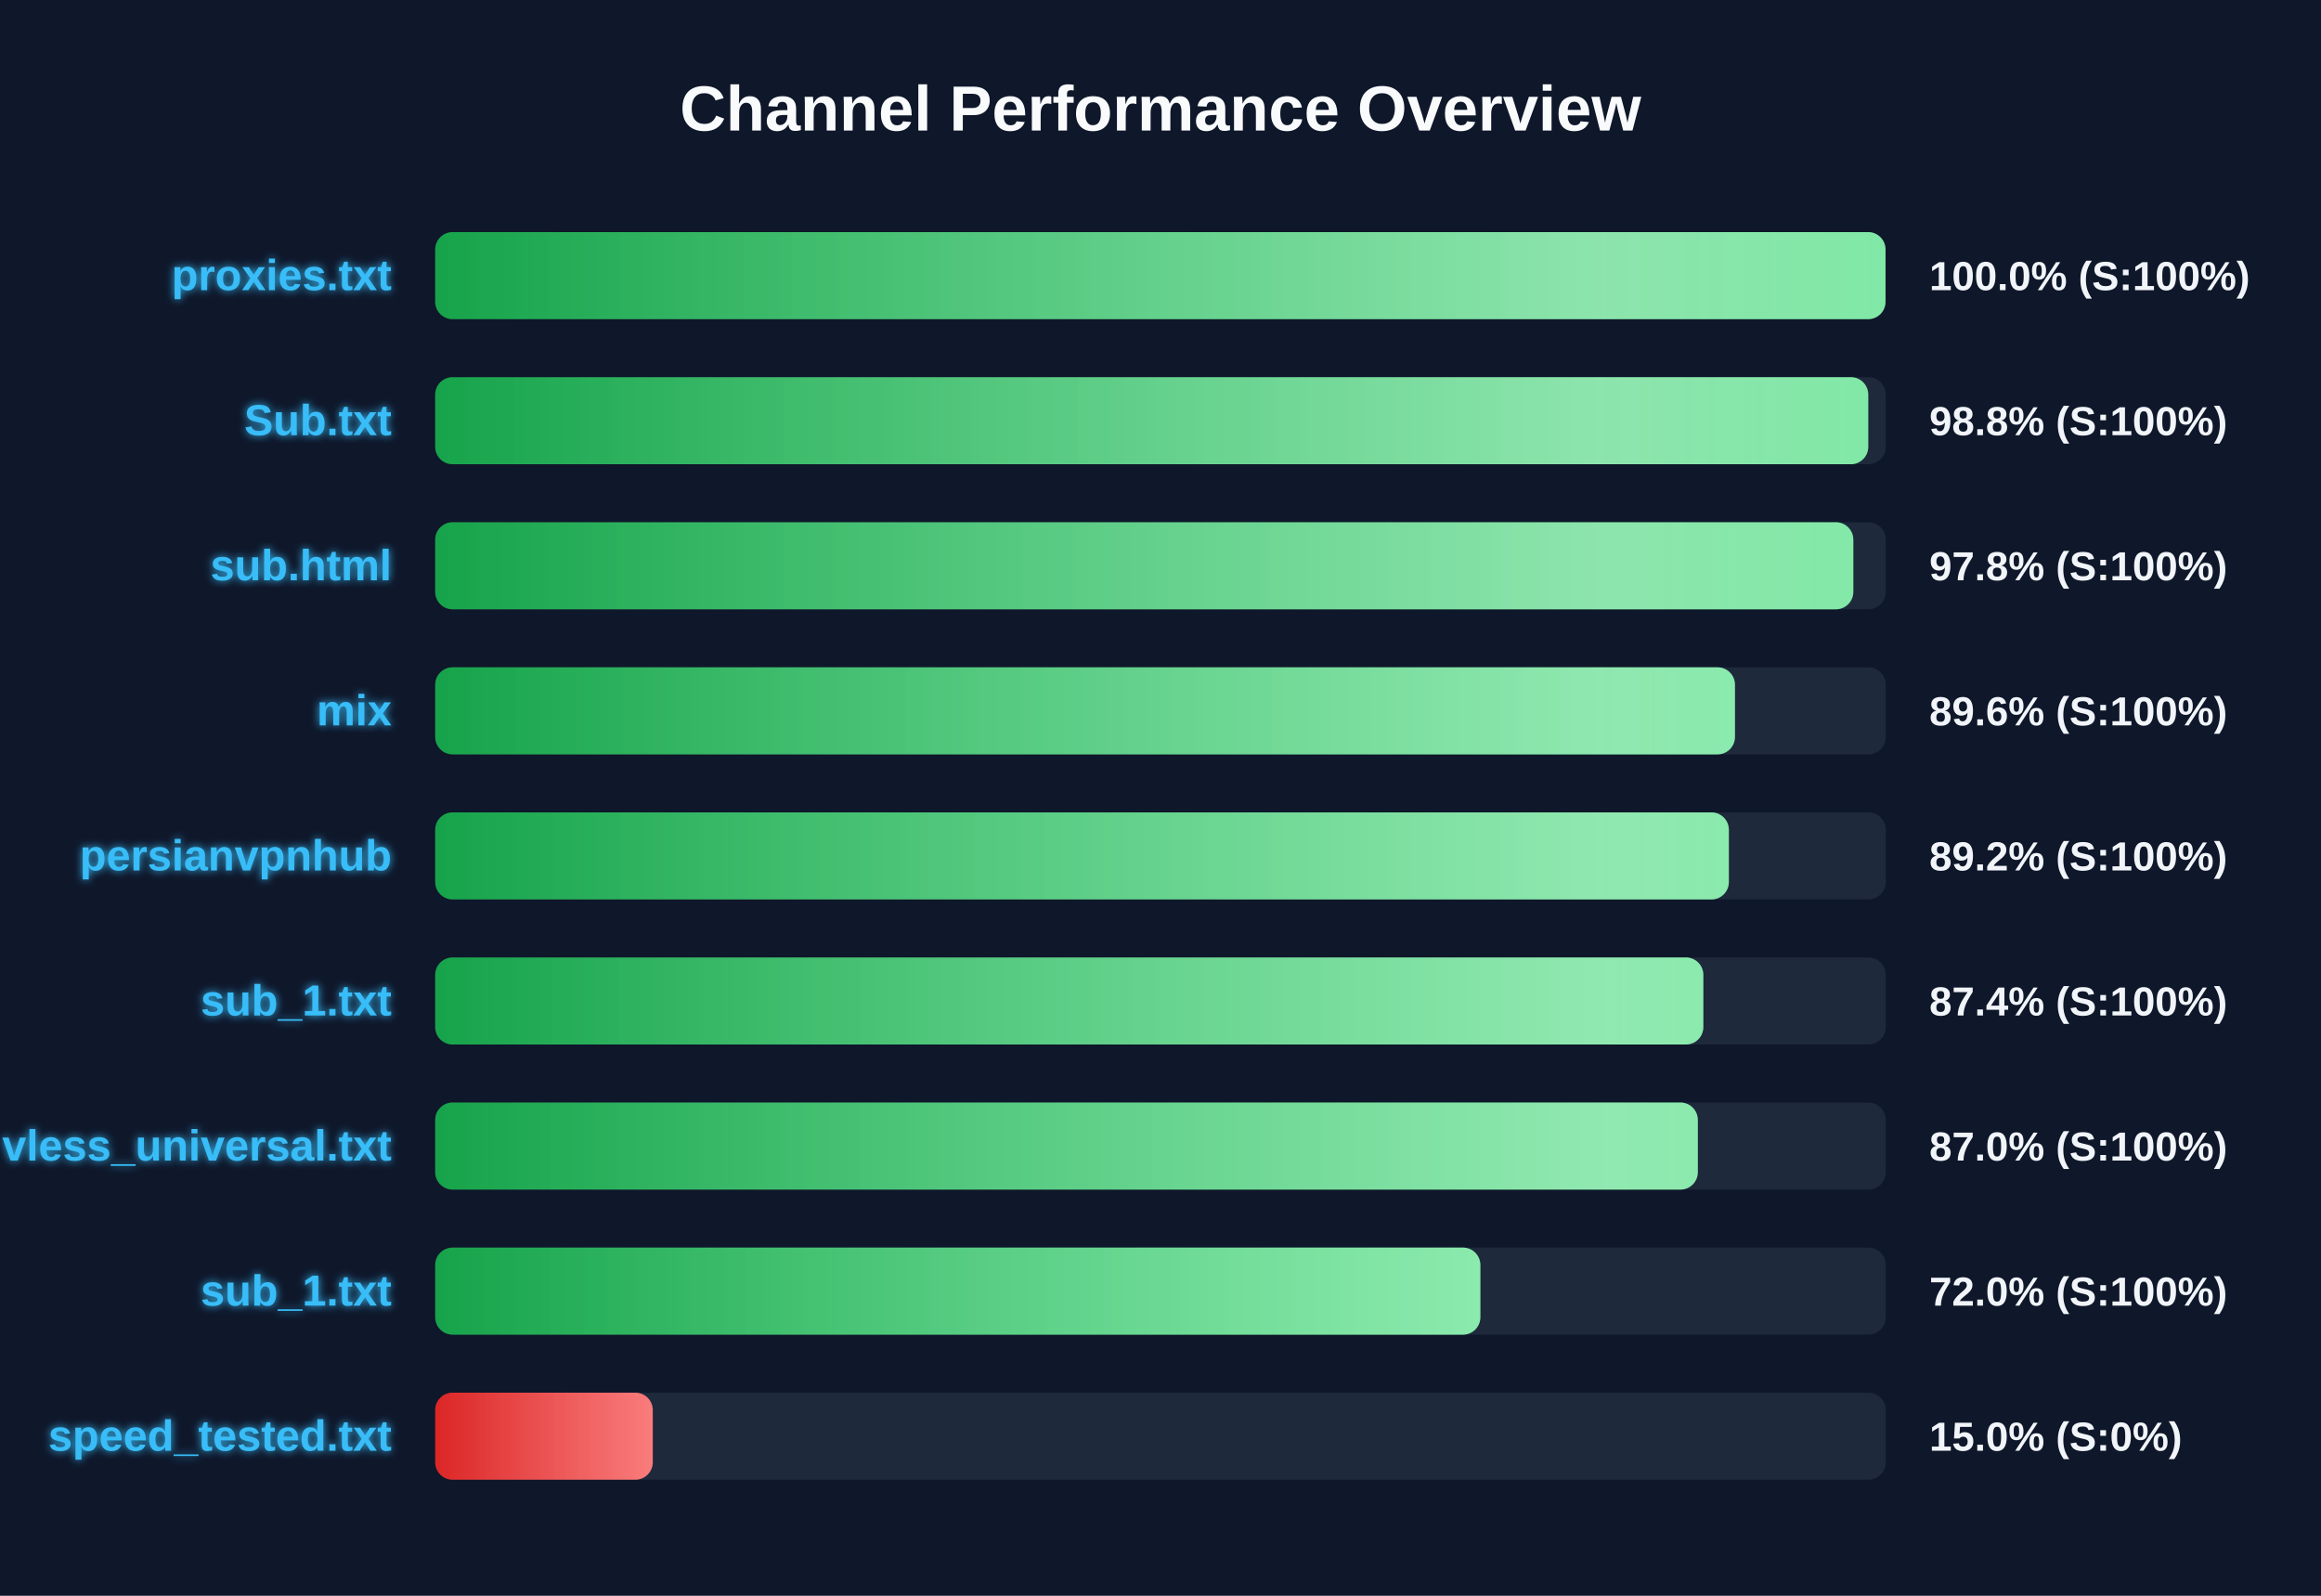
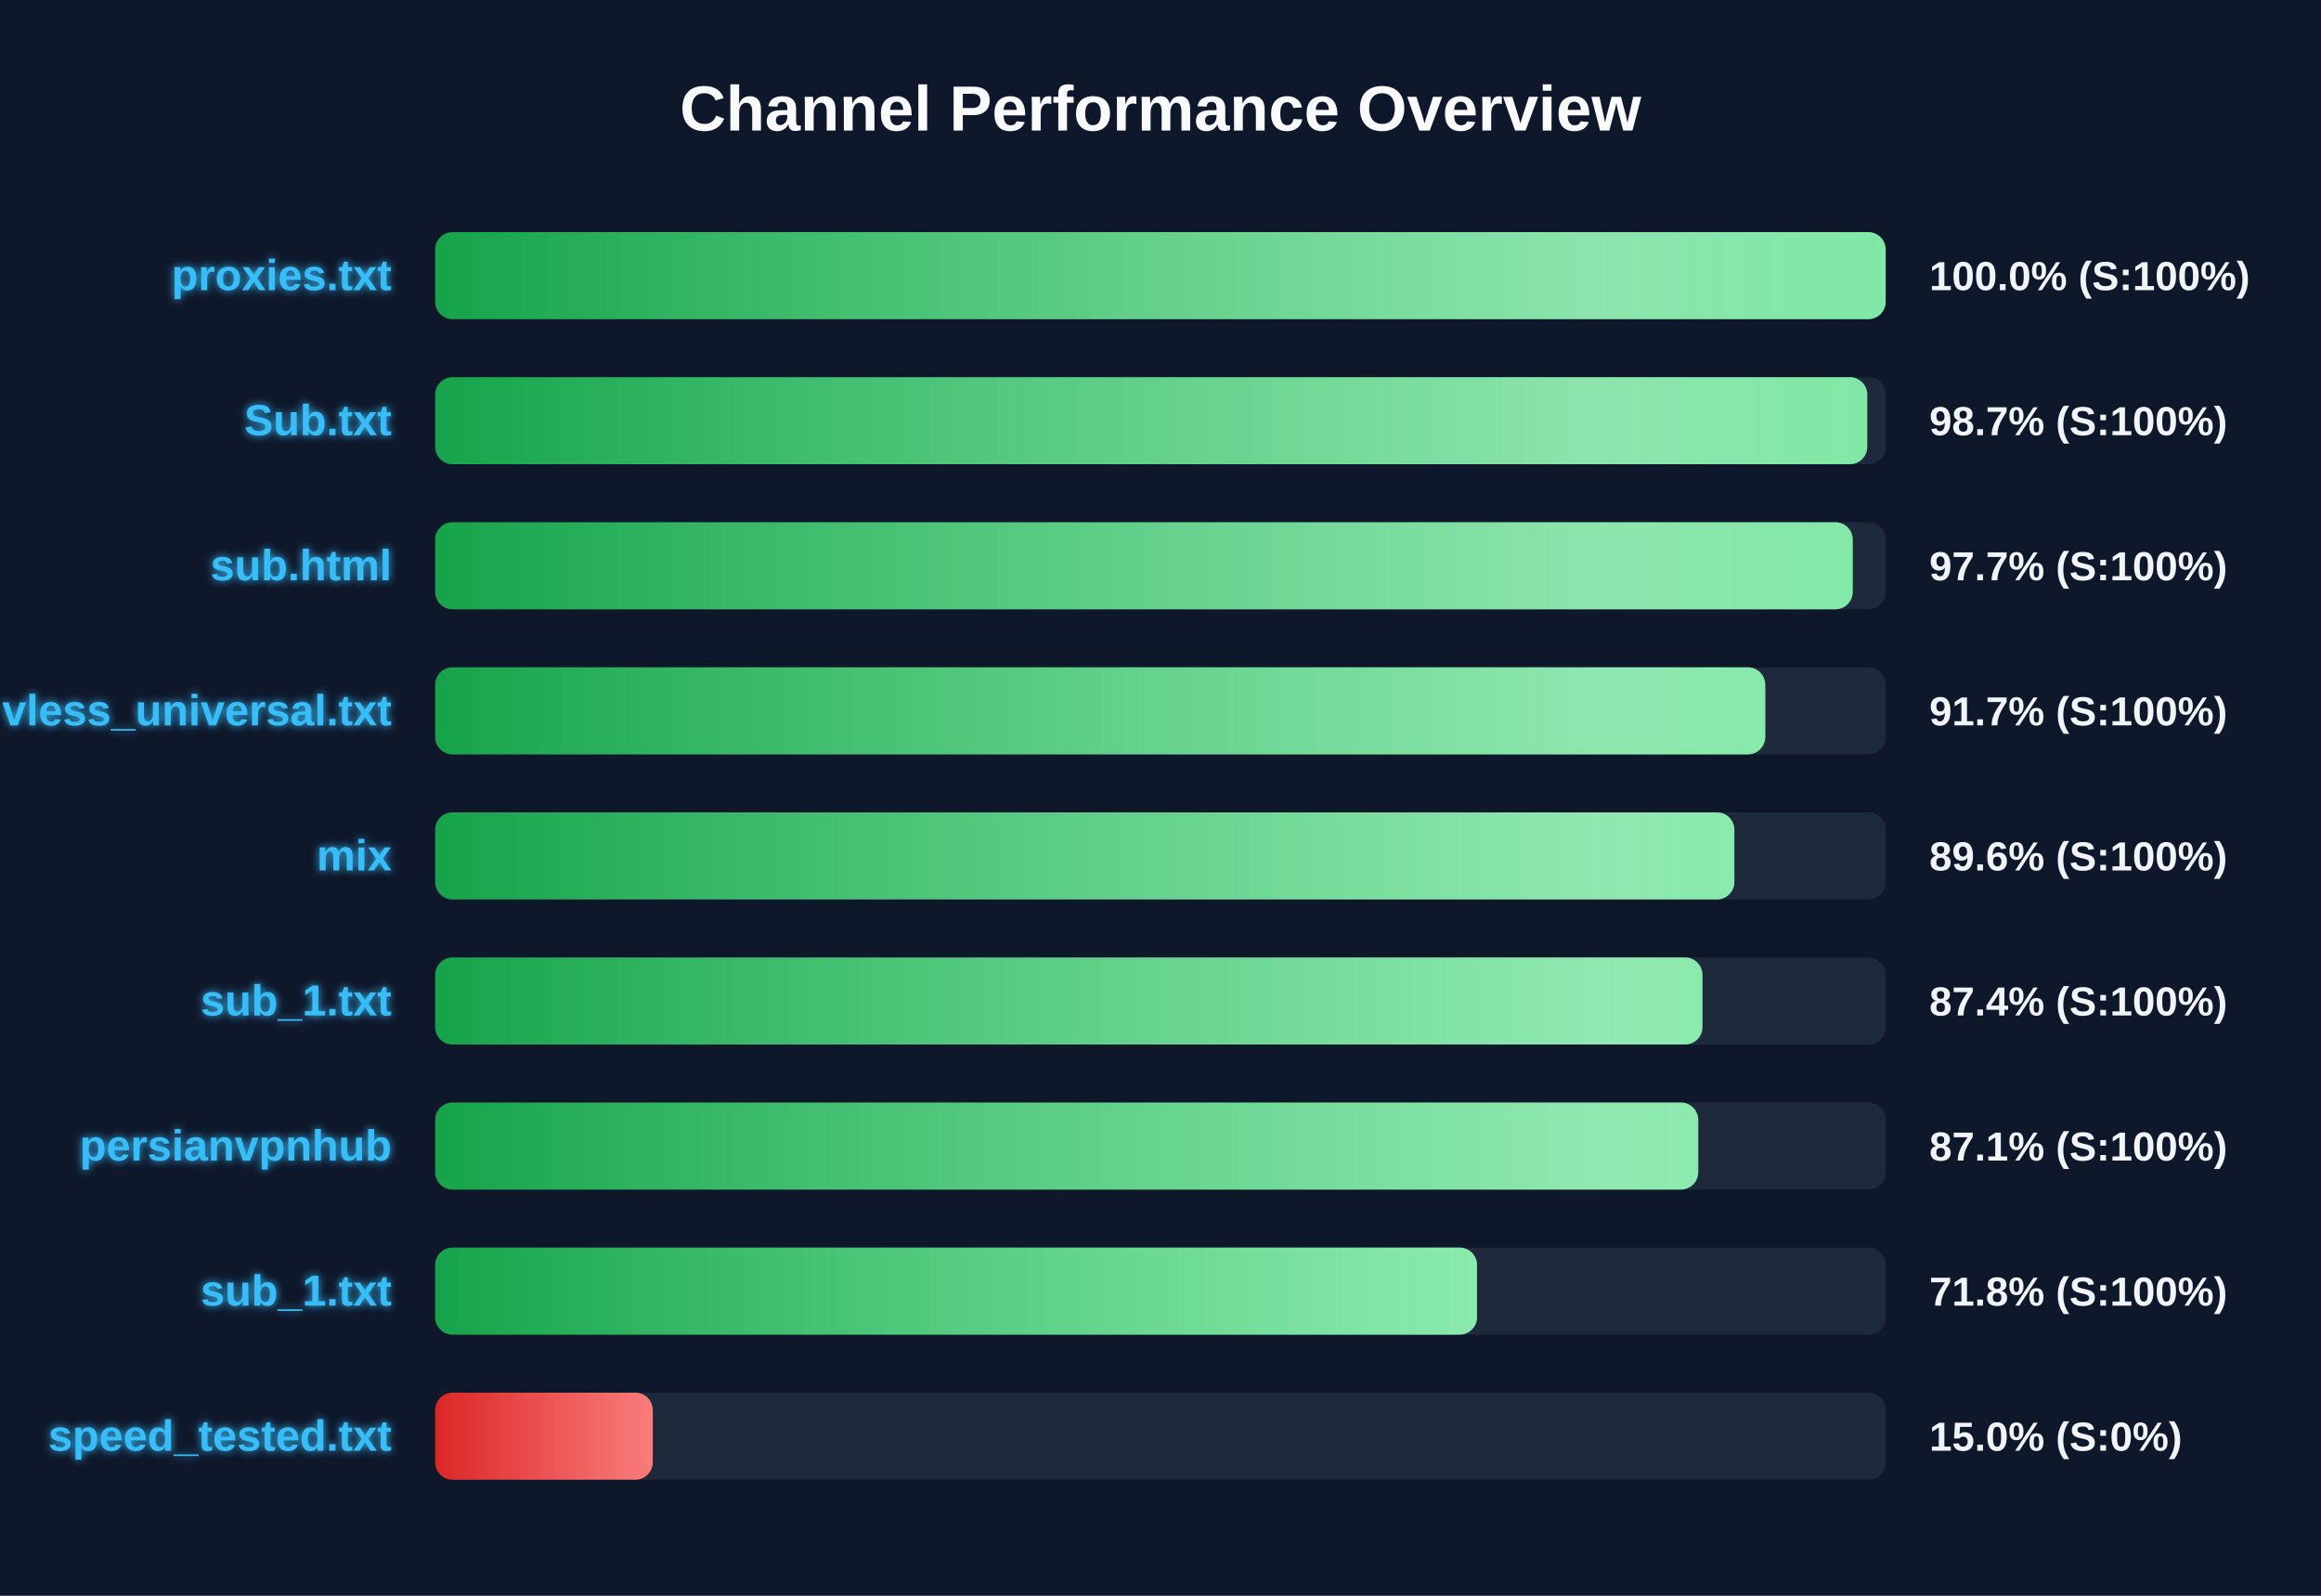
<svg xmlns="http://www.w3.org/2000/svg" width="800" height="550" version="1.1">
  <defs>
    <linearGradient id="grad-green" x1="0%" y1="0%" x2="100%" y2="0%">
      <stop offset="0%" stop-color="#16a34a" />
      <stop offset="100%" stop-color="#4ade80" />
    </linearGradient>
    <linearGradient id="grad-yellow" x1="0%" y1="0%" x2="100%" y2="0%">
      <stop offset="0%" stop-color="#ca8a04" />
      <stop offset="100%" stop-color="#fde047" />
    </linearGradient>
    <linearGradient id="grad-red" x1="0%" y1="0%" x2="100%" y2="0%">
      <stop offset="0%" stop-color="#dc2626" />
      <stop offset="100%" stop-color="#f87171" />
    </linearGradient>
    <linearGradient id="shimmer" x1="0%" y1="0%" x2="100%" y2="0%">
      <stop offset="0%" stop-color="rgba(255,255,255,0)" />
      <stop offset="50%" stop-color="rgba(255,255,255,0.4)" />
      <stop offset="100%" stop-color="rgba(255,255,255,0)" />
    </linearGradient>
    <filter id="glow" x="-20%" y="-20%" width="140%" height="140%">
      <feGaussianBlur stdDeviation="1.5" result="blur" />
      <feComposite in="SourceGraphic" in2="blur" operator="over" />
    </filter>
  </defs>
  <style>
        .bg-rect { fill: #0f172a; }
        .title { font: bold 22px 'Segoe UI', Arial, sans-serif; fill: #f8fafc; }
        .row { font: bold 15px 'Segoe UI', Arial, sans-serif; fill: #38bdf8; filter: url(#glow); }
        .score { font: bold 14px 'Segoe UI', Arial, sans-serif; fill: #f1f5f9; }
        @keyframes shimmer-anim {
            0% { transform: translateX(-100%); }
            100% { transform: translateX(200%); }
        }
        .shimmer-rect {
            animation: shimmer-anim 2.5s infinite linear;
        }
    </style>
  <rect width="100%" height="100%" class="bg-rect" />
  <text x="400" y="45" text-anchor="middle" class="title">Channel Performance Overview</text>
  <rect x="150" y="80" width="500" height="30" fill="#1e293b" rx="6" />
  <clipPath id="clip-0">
-     <rect x="150" y="80" width="499.9" height="30" rx="6" />
+     <rect x="150" y="80" width="499.95" height="30" rx="6" />
  </clipPath>
-   <rect x="150" y="80" width="499.9" height="30" fill="url(#grad-green)" rx="6" />
+   <rect x="150" y="80" width="499.95" height="30" fill="url(#grad-green)" rx="6" />
  <g clip-path="url(#clip-0)">
    <rect x="150" y="80" width="100%" height="30" fill="url(#shimmer)" class="shimmer-rect" />
  </g>
  <text x="135" y="100" text-anchor="end" class="row">proxies.txt</text>
  <text x="665" y="100" text-anchor="start" class="score">100.0% (S:100%)</text>
  <rect x="150" y="130" width="500" height="30" fill="#1e293b" rx="6" />
  <clipPath id="clip-1">
-     <rect x="150" y="130" width="493.95" height="30" rx="6" />
+     <rect x="150" y="130" width="493.6" height="30" rx="6" />
  </clipPath>
-   <rect x="150" y="130" width="493.95" height="30" fill="url(#grad-green)" rx="6" />
+   <rect x="150" y="130" width="493.6" height="30" fill="url(#grad-green)" rx="6" />
  <g clip-path="url(#clip-1)">
    <rect x="150" y="130" width="100%" height="30" fill="url(#shimmer)" class="shimmer-rect" />
  </g>
  <text x="135" y="150" text-anchor="end" class="row">Sub.txt</text>
-   <text x="665" y="150" text-anchor="start" class="score">98.8% (S:100%)</text>
+   <text x="665" y="150" text-anchor="start" class="score">98.7% (S:100%)</text>
  <rect x="150" y="180" width="500" height="30" fill="#1e293b" rx="6" />
  <clipPath id="clip-2">
-     <rect x="150" y="180" width="488.8" height="30" rx="6" />
+     <rect x="150" y="180" width="488.6" height="30" rx="6" />
  </clipPath>
-   <rect x="150" y="180" width="488.8" height="30" fill="url(#grad-green)" rx="6" />
+   <rect x="150" y="180" width="488.6" height="30" fill="url(#grad-green)" rx="6" />
  <g clip-path="url(#clip-2)">
    <rect x="150" y="180" width="100%" height="30" fill="url(#shimmer)" class="shimmer-rect" />
  </g>
  <text x="135" y="200" text-anchor="end" class="row">sub.html</text>
-   <text x="665" y="200" text-anchor="start" class="score">97.8% (S:100%)</text>
+   <text x="665" y="200" text-anchor="start" class="score">97.7% (S:100%)</text>
  <rect x="150" y="230" width="500" height="30" fill="#1e293b" rx="6" />
  <clipPath id="clip-3">
-     <rect x="150" y="230" width="448.0" height="30" rx="6" />
+     <rect x="150" y="230" width="458.45" height="30" rx="6" />
  </clipPath>
-   <rect x="150" y="230" width="448.0" height="30" fill="url(#grad-green)" rx="6" />
+   <rect x="150" y="230" width="458.45" height="30" fill="url(#grad-green)" rx="6" />
  <g clip-path="url(#clip-3)">
    <rect x="150" y="230" width="100%" height="30" fill="url(#shimmer)" class="shimmer-rect" />
  </g>
-   <text x="135" y="250" text-anchor="end" class="row">mix</text>
-   <text x="665" y="250" text-anchor="start" class="score">89.6% (S:100%)</text>
+   <text x="135" y="250" text-anchor="end" class="row">vless_universal.txt</text>
+   <text x="665" y="250" text-anchor="start" class="score">91.7% (S:100%)</text>
  <rect x="150" y="280" width="500" height="30" fill="#1e293b" rx="6" />
  <clipPath id="clip-4">
-     <rect x="150" y="280" width="445.9" height="30" rx="6" />
+     <rect x="150" y="280" width="447.8" height="30" rx="6" />
  </clipPath>
-   <rect x="150" y="280" width="445.9" height="30" fill="url(#grad-green)" rx="6" />
+   <rect x="150" y="280" width="447.8" height="30" fill="url(#grad-green)" rx="6" />
  <g clip-path="url(#clip-4)">
    <rect x="150" y="280" width="100%" height="30" fill="url(#shimmer)" class="shimmer-rect" />
  </g>
-   <text x="135" y="300" text-anchor="end" class="row">persianvpnhub</text>
-   <text x="665" y="300" text-anchor="start" class="score">89.2% (S:100%)</text>
+   <text x="135" y="300" text-anchor="end" class="row">mix</text>
+   <text x="665" y="300" text-anchor="start" class="score">89.6% (S:100%)</text>
  <rect x="150" y="330" width="500" height="30" fill="#1e293b" rx="6" />
  <clipPath id="clip-5">
-     <rect x="150" y="330" width="437.1" height="30" rx="6" />
+     <rect x="150" y="330" width="436.8" height="30" rx="6" />
  </clipPath>
-   <rect x="150" y="330" width="437.1" height="30" fill="url(#grad-green)" rx="6" />
+   <rect x="150" y="330" width="436.8" height="30" fill="url(#grad-green)" rx="6" />
  <g clip-path="url(#clip-5)">
    <rect x="150" y="330" width="100%" height="30" fill="url(#shimmer)" class="shimmer-rect" />
  </g>
  <text x="135" y="350" text-anchor="end" class="row">sub_1.txt</text>
  <text x="665" y="350" text-anchor="start" class="score">87.4% (S:100%)</text>
  <rect x="150" y="380" width="500" height="30" fill="#1e293b" rx="6" />
  <clipPath id="clip-6">
-     <rect x="150" y="380" width="435.2" height="30" rx="6" />
+     <rect x="150" y="380" width="435.35" height="30" rx="6" />
  </clipPath>
-   <rect x="150" y="380" width="435.2" height="30" fill="url(#grad-green)" rx="6" />
+   <rect x="150" y="380" width="435.35" height="30" fill="url(#grad-green)" rx="6" />
  <g clip-path="url(#clip-6)">
    <rect x="150" y="380" width="100%" height="30" fill="url(#shimmer)" class="shimmer-rect" />
  </g>
-   <text x="135" y="400" text-anchor="end" class="row">vless_universal.txt</text>
-   <text x="665" y="400" text-anchor="start" class="score">87.0% (S:100%)</text>
+   <text x="135" y="400" text-anchor="end" class="row">persianvpnhub</text>
+   <text x="665" y="400" text-anchor="start" class="score">87.1% (S:100%)</text>
  <rect x="150" y="430" width="500" height="30" fill="#1e293b" rx="6" />
  <clipPath id="clip-7">
-     <rect x="150" y="430" width="360.25" height="30" rx="6" />
+     <rect x="150" y="430" width="359.1" height="30" rx="6" />
  </clipPath>
-   <rect x="150" y="430" width="360.25" height="30" fill="url(#grad-green)" rx="6" />
+   <rect x="150" y="430" width="359.1" height="30" fill="url(#grad-green)" rx="6" />
  <g clip-path="url(#clip-7)">
    <rect x="150" y="430" width="100%" height="30" fill="url(#shimmer)" class="shimmer-rect" />
  </g>
  <text x="135" y="450" text-anchor="end" class="row">sub_1.txt</text>
-   <text x="665" y="450" text-anchor="start" class="score">72.0% (S:100%)</text>
+   <text x="665" y="450" text-anchor="start" class="score">71.8% (S:100%)</text>
  <rect x="150" y="480" width="500" height="30" fill="#1e293b" rx="6" />
  <clipPath id="clip-8">
    <rect x="150" y="480" width="75.0" height="30" rx="6" />
  </clipPath>
  <rect x="150" y="480" width="75.0" height="30" fill="url(#grad-red)" rx="6" />
  <g clip-path="url(#clip-8)">
    <rect x="150" y="480" width="100%" height="30" fill="url(#shimmer)" class="shimmer-rect" />
  </g>
  <text x="135" y="500" text-anchor="end" class="row">speed_tested.txt</text>
  <text x="665" y="500" text-anchor="start" class="score">15.0% (S:0%)</text>
</svg>
